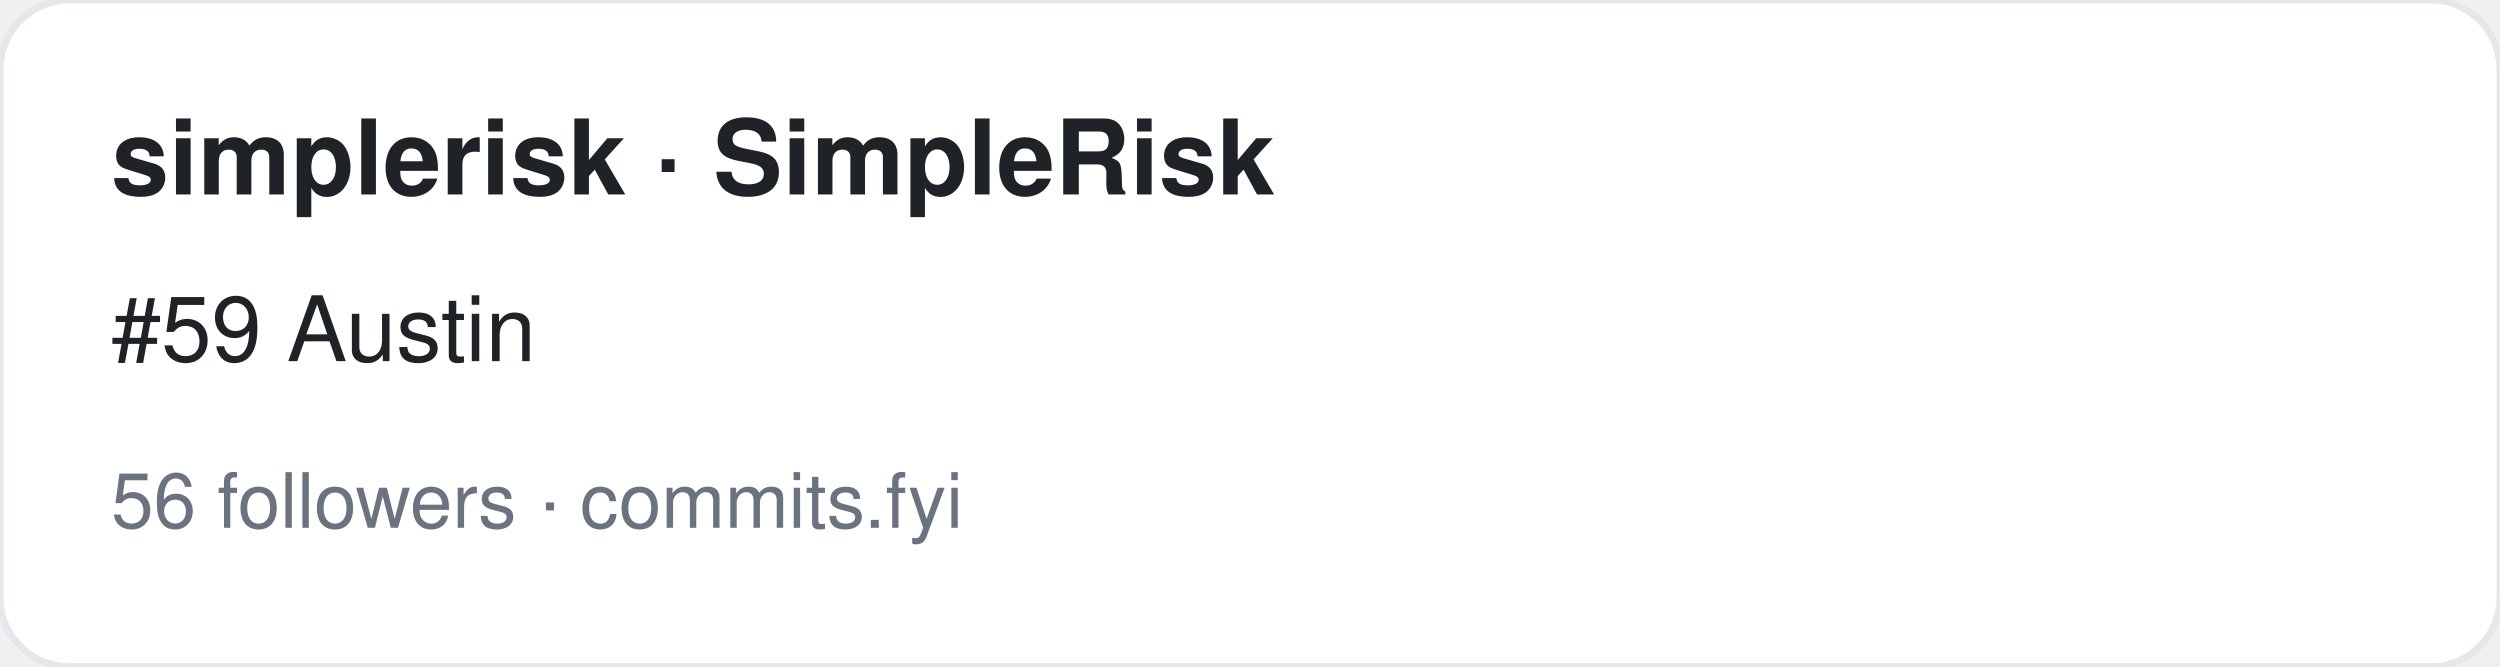
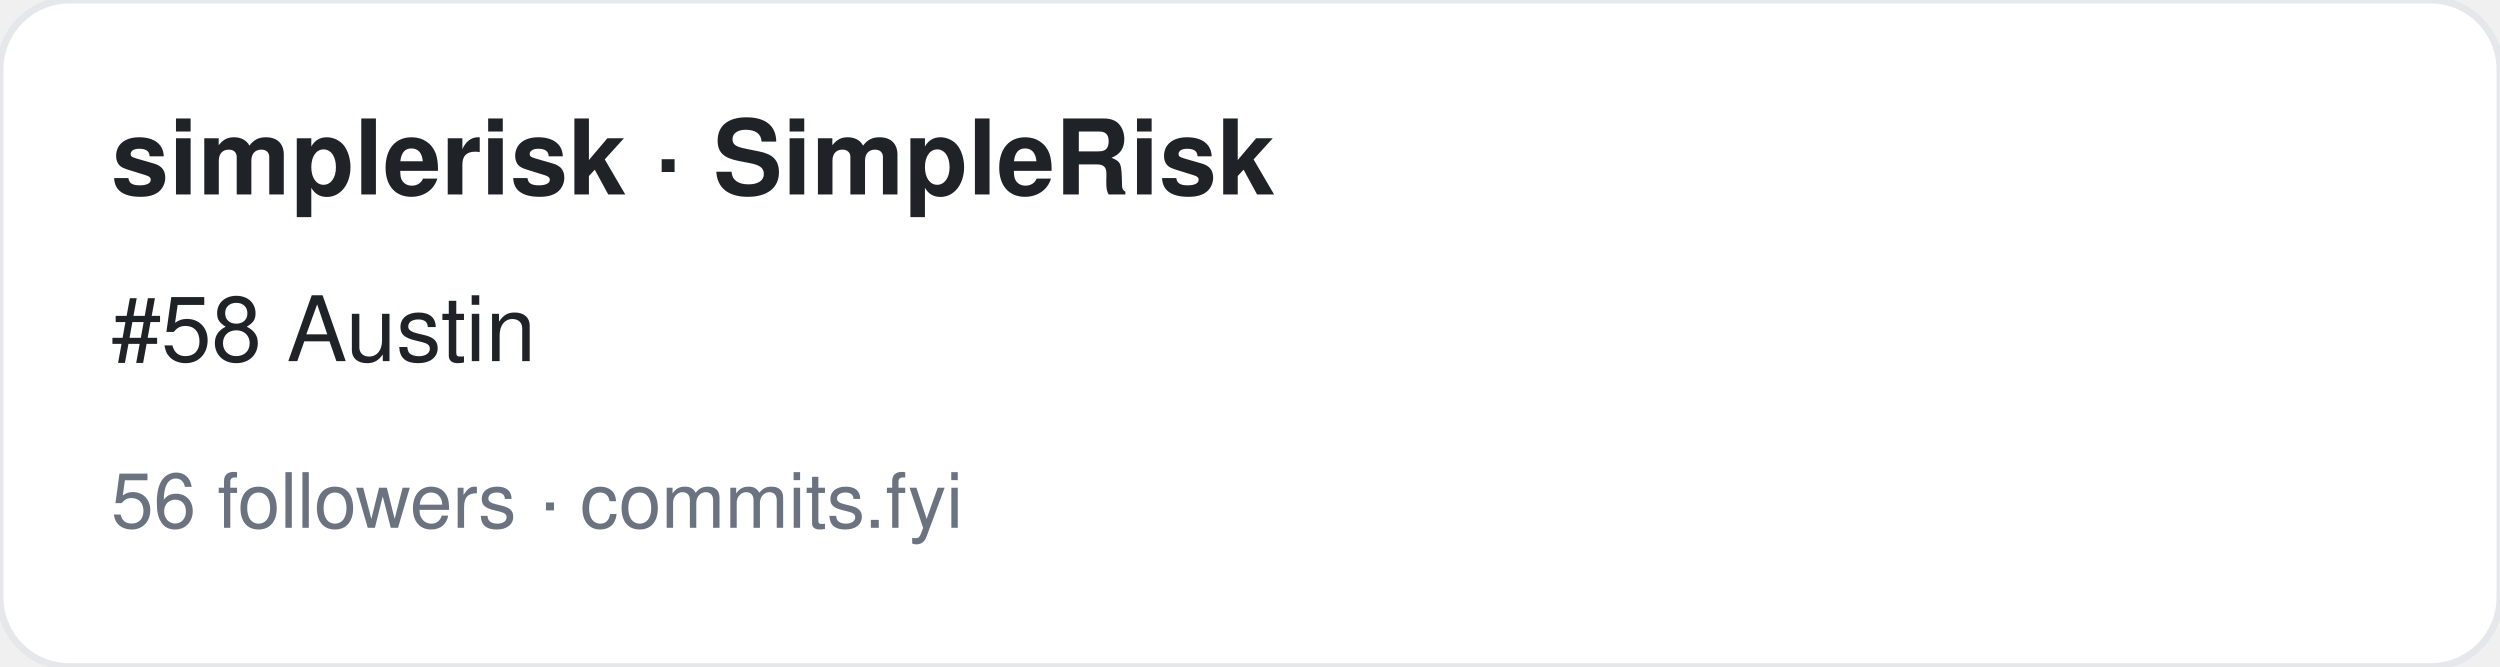
<svg xmlns="http://www.w3.org/2000/svg" width="360" height="96" viewBox="0 0 360 96" font-family="-apple-system,BlinkMacSystemFont,Segoe UI,Helvetica,Arial,sans-serif">
  <rect width="360" height="96" rx="10" fill="#ffffff" stroke="#e5e7eb" />
  <text x="16" y="28" font-size="15" font-weight="700" fill="#1f2328">simplerisk · SimpleRisk</text>
-   <text x="16" y="52" font-size="13" fill="#1f2328">#59 Austin</text>
+   <text x="16" y="52" font-size="13" fill="#1f2328">#58 Austin</text>
  <text x="16" y="76" font-size="11" fill="#6b7280">56 followers · commits.fyi</text>
</svg>
